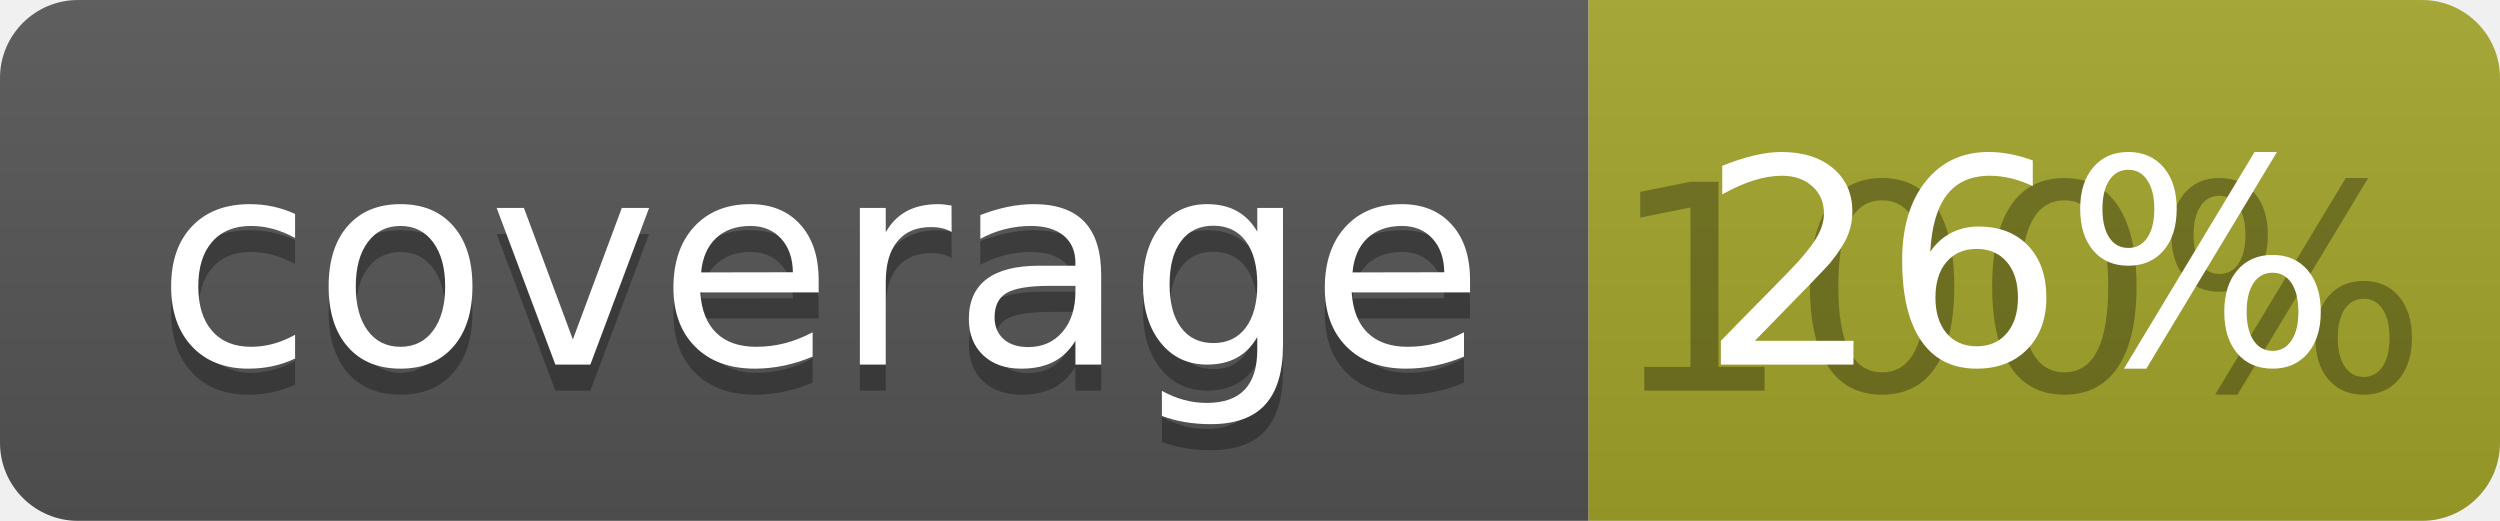
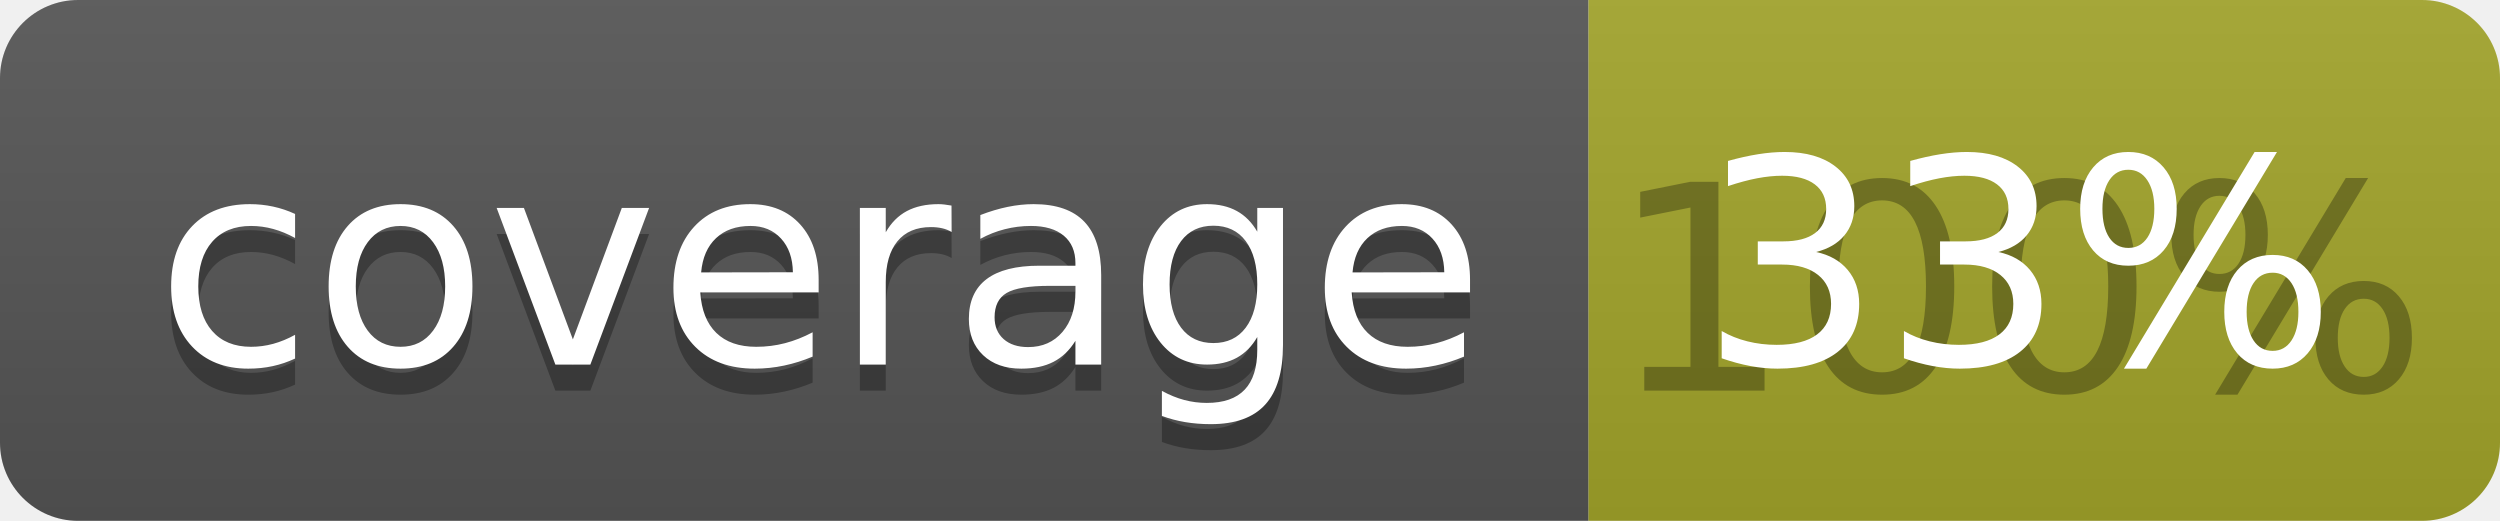
<svg xmlns="http://www.w3.org/2000/svg" width="96" height="20">
  <linearGradient id="b" x2="0" y2="100%">
    <stop offset="0" stop-color="#bbb" stop-opacity=".1" />
    <stop offset="1" stop-opacity=".1" />
  </linearGradient>
  <clipPath id="a">
    <rect width="96" height="20" rx="3" fill="#fff" />
  </clipPath>
  <g clip-path="url(#a)">
    <path fill="#555" d="M0 0h61v20H0z" />
    <path fill="#A3A52A" d="M61 0h35v20H61z" />
    <path fill="url(#b)" d="M0 0h96v20H0z" />
  </g>
  <g fill="#fff" text-anchor="middle" font-family="DejaVu Sans,Verdana,Geneva,sans-serif" font-size="110">
    <text x="315" y="150" fill="#010101" fill-opacity=".3" transform="scale(.1)" textLength="510">coverage</text>
    <text x="315" y="140" transform="scale(.1)" textLength="510">coverage</text>
    <text x="775" y="150" fill="#010101" fill-opacity=".3" transform="scale(.1)" textLength="250">100%</text>
-     <text x="775" y="140" transform="scale(.1)" textLength="250">26%</text>
+     <text x="775" y="140" transform="scale(.1)" textLength="250">33%</text>
  </g>
</svg>
